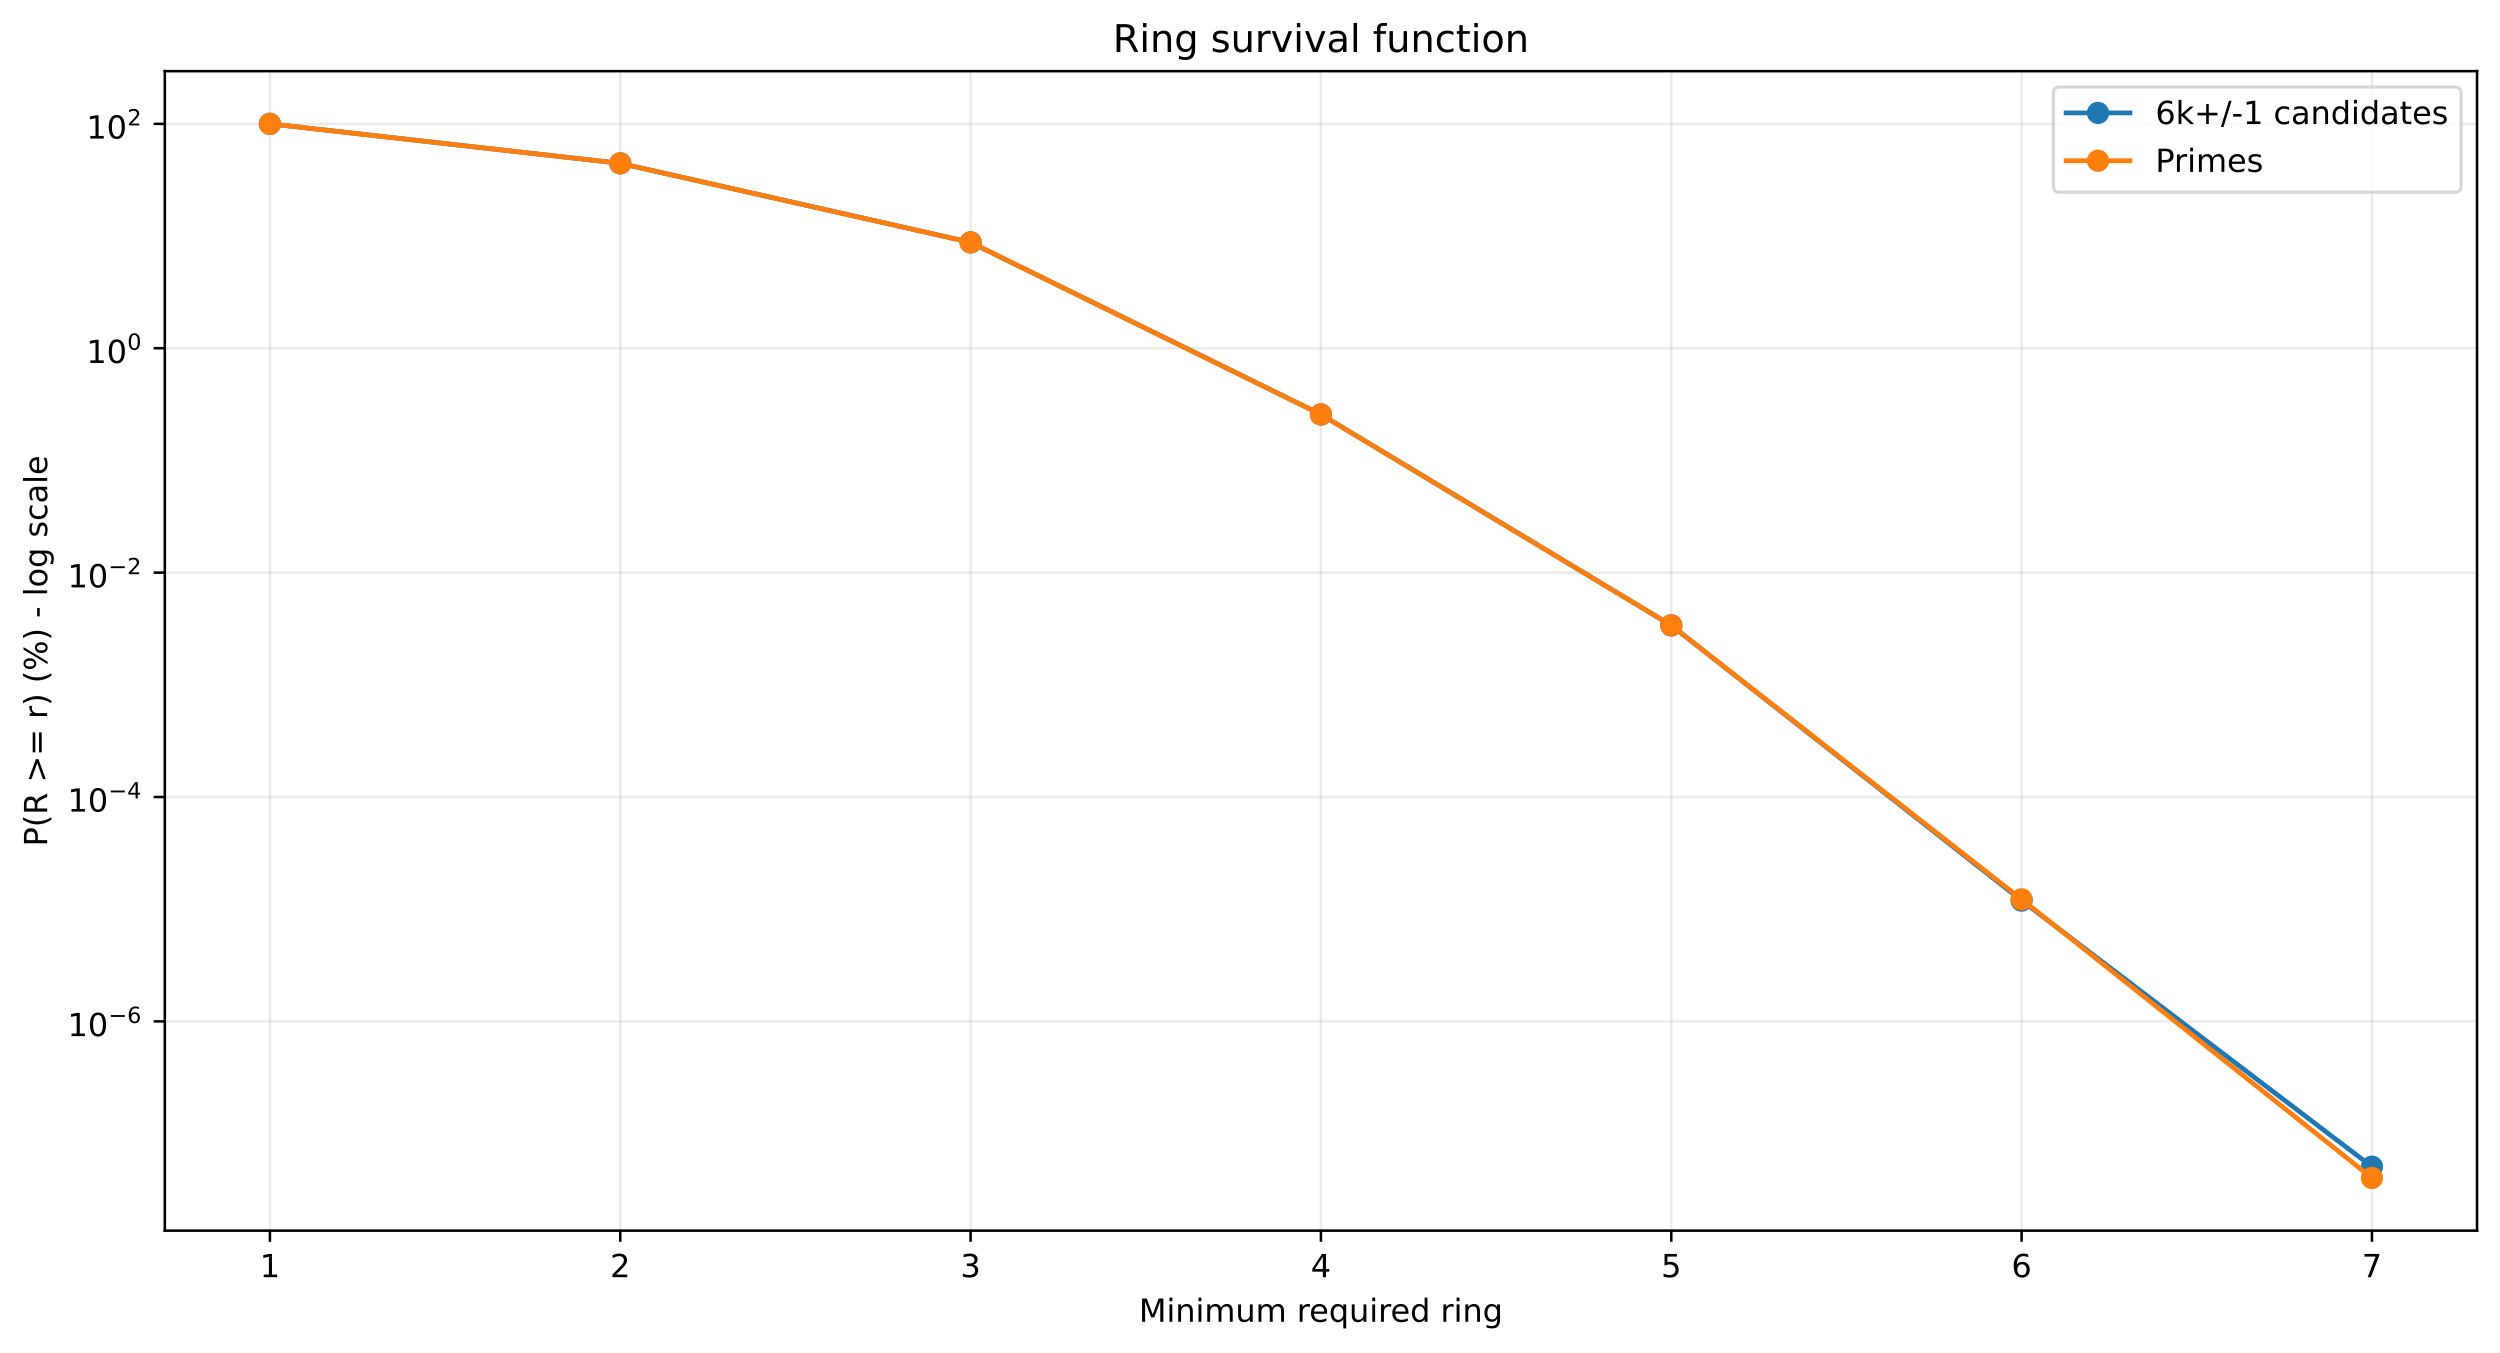
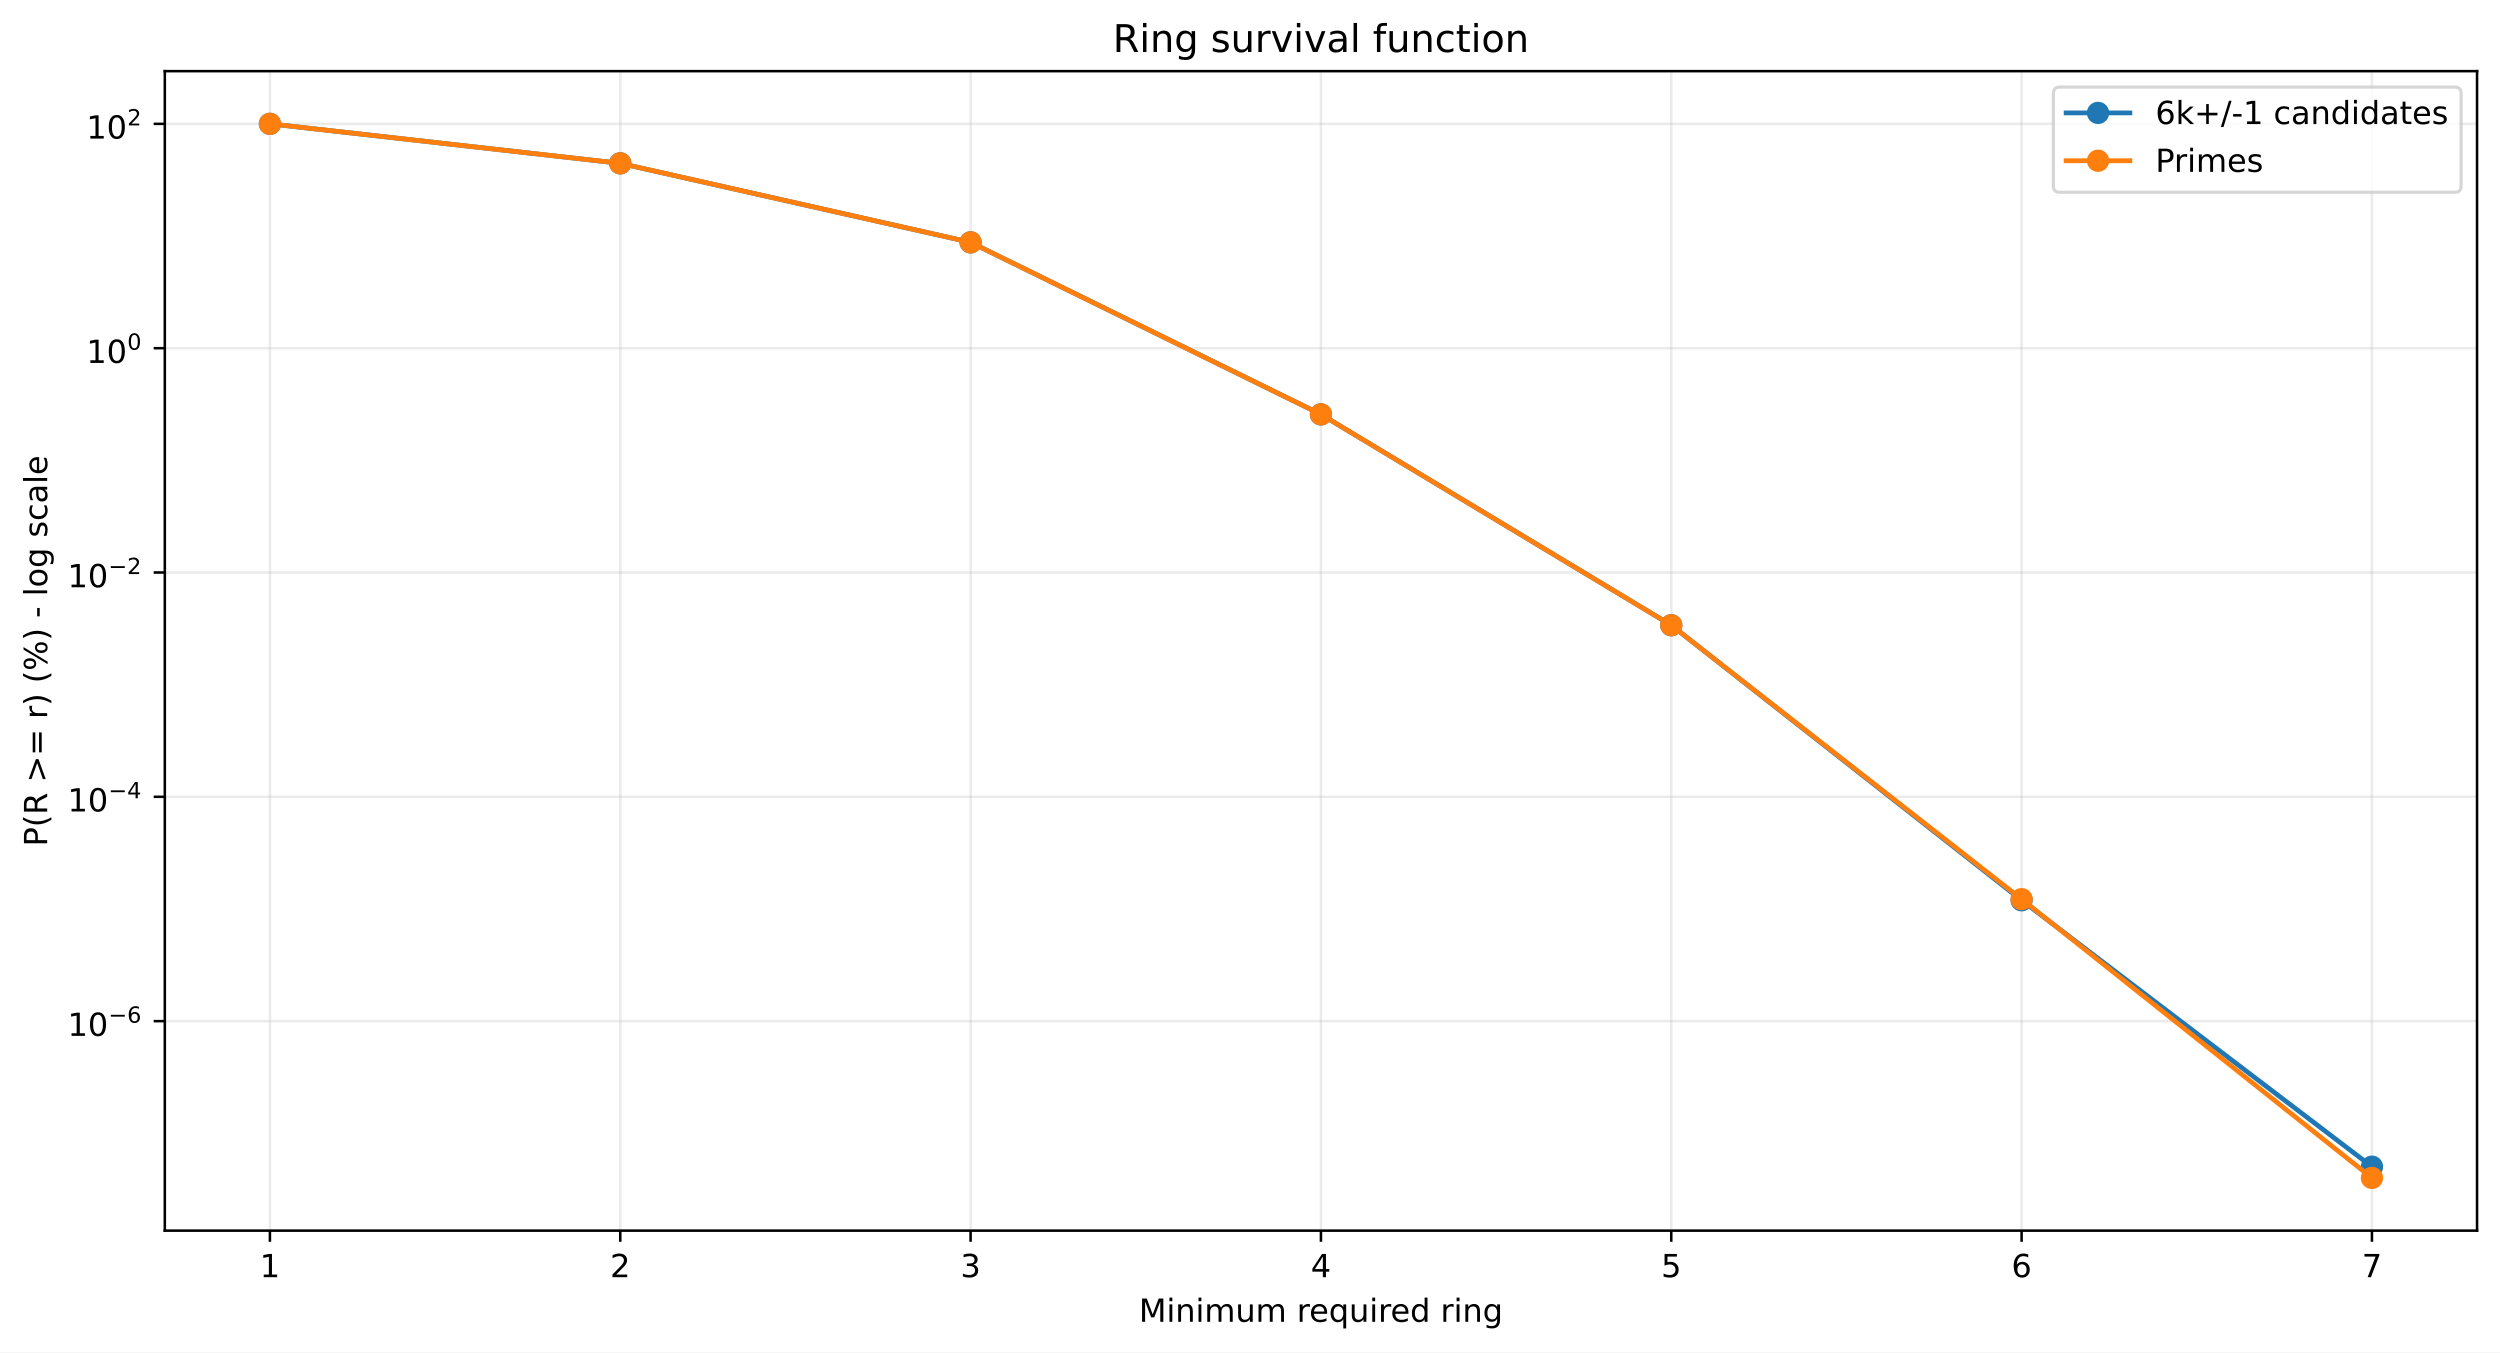
<svg xmlns="http://www.w3.org/2000/svg" xmlns:xlink="http://www.w3.org/1999/xlink" width="784.218pt" height="424.237pt" viewBox="0 0 784.218 424.237" version="1.1">
  <defs>
    <style type="text/css">*{stroke-linejoin: round; stroke-linecap: butt}</style>
  </defs>
  <g id="figure_1">
    <g id="patch_1">
      <path d="M 0 424.237  L 784.218 424.237  L 784.218 0  L 0 0  z " style="fill: #ffffff" />
    </g>
    <g id="axes_1">
      <g id="patch_2">
        <path d="M 51.701 386.036  L 777.018 386.036  L 777.018 22.318  L 51.701 22.318  z " style="fill: #ffffff" />
      </g>
      <g id="matplotlib.axis_1">
        <g id="xtick_1">
          <g id="line2d_1">
-             <path d="M 84.67 386.036  L 84.67 22.318  " clip-path="url(#p66922bdd2a)" style="fill: none; stroke: #b0b0b0; stroke-opacity: 0.25; stroke-width: 0.8; stroke-linecap: square" />
+             <path d="M 84.67 386.036  L 84.67 22.318  " clip-path="url(#p0687a5aec7)" style="fill: none; stroke: #b0b0b0; stroke-opacity: 0.25; stroke-width: 0.8; stroke-linecap: square" />
          </g>
          <g id="line2d_2">
            <defs>
-               <path id="m92ea8f6072" d="M 0 0  L 0 3.5  " style="stroke: #000000; stroke-width: 0.8" />
+               <path id="mb1d6f7c191" d="M 0 0  L 0 3.5  " style="stroke: #000000; stroke-width: 0.8" />
            </defs>
            <g>
-               <use xlink:href="#m92ea8f6072" x="84.67" y="386.036" style="stroke: #000000; stroke-width: 0.8" />
+               <use xlink:href="#mb1d6f7c191" x="84.67" y="386.036" style="stroke: #000000; stroke-width: 0.8" />
            </g>
          </g>
          <g id="text_1">
            <g transform="translate(81.48852 400.6334) scale(0.1 -0.1)">
              <defs>
                <path id="DejaVuSans-14" d="M 794 531  L 1825 531  L 1825 4091  L 703 3866  L 703 4441  L 1819 4666  L 2450 4666  L 2450 531  L 3481 531  L 3481 0  L 794 0  L 794 531  z " transform="scale(0.015625)" />
              </defs>
              <use xlink:href="#DejaVuSans-14" />
            </g>
          </g>
        </g>
        <g id="xtick_2">
          <g id="line2d_3">
-             <path d="M 194.566 386.036  L 194.566 22.318  " clip-path="url(#p66922bdd2a)" style="fill: none; stroke: #b0b0b0; stroke-opacity: 0.25; stroke-width: 0.8; stroke-linecap: square" />
+             <path d="M 194.566 386.036  L 194.566 22.318  " clip-path="url(#p0687a5aec7)" style="fill: none; stroke: #b0b0b0; stroke-opacity: 0.25; stroke-width: 0.8; stroke-linecap: square" />
          </g>
          <g id="line2d_4">
            <g>
-               <use xlink:href="#m92ea8f6072" x="194.566" y="386.036" style="stroke: #000000; stroke-width: 0.8" />
+               <use xlink:href="#mb1d6f7c191" x="194.566" y="386.036" style="stroke: #000000; stroke-width: 0.8" />
            </g>
          </g>
          <g id="text_2">
            <g transform="translate(191.3851 400.6334) scale(0.1 -0.1)">
              <defs>
                <path id="DejaVuSans-15" d="M 1228 531  L 3431 531  L 3431 0  L 469 0  L 469 531  Q 828 903 1448 1529  Q 2069 2156 2228 2338  Q 2531 2678 2651 2914  Q 2772 3150 2772 3378  Q 2772 3750 2511 3984  Q 2250 4219 1831 4219  Q 1534 4219 1204 4116  Q 875 4013 500 3803  L 500 4441  Q 881 4594 1212 4672  Q 1544 4750 1819 4750  Q 2544 4750 2975 4387  Q 3406 4025 3406 3419  Q 3406 3131 3298 2873  Q 3191 2616 2906 2266  Q 2828 2175 2409 1742  Q 1991 1309 1228 531  z " transform="scale(0.015625)" />
              </defs>
              <use xlink:href="#DejaVuSans-15" />
            </g>
          </g>
        </g>
        <g id="xtick_3">
          <g id="line2d_5">
-             <path d="M 304.463 386.036  L 304.463 22.318  " clip-path="url(#p66922bdd2a)" style="fill: none; stroke: #b0b0b0; stroke-opacity: 0.25; stroke-width: 0.8; stroke-linecap: square" />
+             <path d="M 304.463 386.036  L 304.463 22.318  " clip-path="url(#p0687a5aec7)" style="fill: none; stroke: #b0b0b0; stroke-opacity: 0.25; stroke-width: 0.8; stroke-linecap: square" />
          </g>
          <g id="line2d_6">
            <g>
-               <use xlink:href="#m92ea8f6072" x="304.463" y="386.036" style="stroke: #000000; stroke-width: 0.8" />
+               <use xlink:href="#mb1d6f7c191" x="304.463" y="386.036" style="stroke: #000000; stroke-width: 0.8" />
            </g>
          </g>
          <g id="text_3">
            <g transform="translate(301.2817 400.6334) scale(0.1 -0.1)">
              <defs>
                <path id="DejaVuSans-16" d="M 2597 2516  Q 3050 2419 3304 2112  Q 3559 1806 3559 1356  Q 3559 666 3084 287  Q 2609 -91 1734 -91  Q 1441 -91 1130 -33  Q 819 25 488 141  L 488 750  Q 750 597 1062 519  Q 1375 441 1716 441  Q 2309 441 2620 675  Q 2931 909 2931 1356  Q 2931 1769 2642 2001  Q 2353 2234 1838 2234  L 1294 2234  L 1294 2753  L 1863 2753  Q 2328 2753 2575 2939  Q 2822 3125 2822 3475  Q 2822 3834 2567 4026  Q 2313 4219 1838 4219  Q 1578 4219 1281 4162  Q 984 4106 628 3988  L 628 4550  Q 988 4650 1302 4700  Q 1616 4750 1894 4750  Q 2613 4750 3031 4423  Q 3450 4097 3450 3541  Q 3450 3153 3228 2886  Q 3006 2619 2597 2516  z " transform="scale(0.015625)" />
              </defs>
              <use xlink:href="#DejaVuSans-16" />
            </g>
          </g>
        </g>
        <g id="xtick_4">
          <g id="line2d_7">
-             <path d="M 414.36 386.036  L 414.36 22.318  " clip-path="url(#p66922bdd2a)" style="fill: none; stroke: #b0b0b0; stroke-opacity: 0.25; stroke-width: 0.8; stroke-linecap: square" />
+             <path d="M 414.36 386.036  L 414.36 22.318  " clip-path="url(#p0687a5aec7)" style="fill: none; stroke: #b0b0b0; stroke-opacity: 0.25; stroke-width: 0.8; stroke-linecap: square" />
          </g>
          <g id="line2d_8">
            <g>
-               <use xlink:href="#m92ea8f6072" x="414.36" y="386.036" style="stroke: #000000; stroke-width: 0.8" />
+               <use xlink:href="#mb1d6f7c191" x="414.36" y="386.036" style="stroke: #000000; stroke-width: 0.8" />
            </g>
          </g>
          <g id="text_4">
            <g transform="translate(411.1784 400.6334) scale(0.1 -0.1)">
              <defs>
                <path id="DejaVuSans-17" d="M 2419 4116  L 825 1625  L 2419 1625  L 2419 4116  z M 2253 4666  L 3047 4666  L 3047 1625  L 3713 1625  L 3713 1100  L 3047 1100  L 3047 0  L 2419 0  L 2419 1100  L 313 1100  L 313 1709  L 2253 4666  z " transform="scale(0.015625)" />
              </defs>
              <use xlink:href="#DejaVuSans-17" />
            </g>
          </g>
        </g>
        <g id="xtick_5">
          <g id="line2d_9">
-             <path d="M 524.256 386.036  L 524.256 22.318  " clip-path="url(#p66922bdd2a)" style="fill: none; stroke: #b0b0b0; stroke-opacity: 0.25; stroke-width: 0.8; stroke-linecap: square" />
+             <path d="M 524.256 386.036  L 524.256 22.318  " clip-path="url(#p0687a5aec7)" style="fill: none; stroke: #b0b0b0; stroke-opacity: 0.25; stroke-width: 0.8; stroke-linecap: square" />
          </g>
          <g id="line2d_10">
            <g>
-               <use xlink:href="#m92ea8f6072" x="524.256" y="386.036" style="stroke: #000000; stroke-width: 0.8" />
+               <use xlink:href="#mb1d6f7c191" x="524.256" y="386.036" style="stroke: #000000; stroke-width: 0.8" />
            </g>
          </g>
          <g id="text_5">
            <g transform="translate(521.075 400.6334) scale(0.1 -0.1)">
              <defs>
                <path id="DejaVuSans-18" d="M 691 4666  L 3169 4666  L 3169 4134  L 1269 4134  L 1269 2991  Q 1406 3038 1543 3061  Q 1681 3084 1819 3084  Q 2600 3084 3056 2656  Q 3513 2228 3513 1497  Q 3513 744 3044 326  Q 2575 -91 1722 -91  Q 1428 -91 1123 -41  Q 819 9 494 109  L 494 744  Q 775 591 1075 516  Q 1375 441 1709 441  Q 2250 441 2565 725  Q 2881 1009 2881 1497  Q 2881 1984 2565 2268  Q 2250 2553 1709 2553  Q 1456 2553 1204 2497  Q 953 2441 691 2322  L 691 4666  z " transform="scale(0.015625)" />
              </defs>
              <use xlink:href="#DejaVuSans-18" />
            </g>
          </g>
        </g>
        <g id="xtick_6">
          <g id="line2d_11">
-             <path d="M 634.153 386.036  L 634.153 22.318  " clip-path="url(#p66922bdd2a)" style="fill: none; stroke: #b0b0b0; stroke-opacity: 0.25; stroke-width: 0.8; stroke-linecap: square" />
+             <path d="M 634.153 386.036  L 634.153 22.318  " clip-path="url(#p0687a5aec7)" style="fill: none; stroke: #b0b0b0; stroke-opacity: 0.25; stroke-width: 0.8; stroke-linecap: square" />
          </g>
          <g id="line2d_12">
            <g>
-               <use xlink:href="#m92ea8f6072" x="634.153" y="386.036" style="stroke: #000000; stroke-width: 0.8" />
+               <use xlink:href="#mb1d6f7c191" x="634.153" y="386.036" style="stroke: #000000; stroke-width: 0.8" />
            </g>
          </g>
          <g id="text_6">
            <g transform="translate(630.9716 400.6334) scale(0.1 -0.1)">
              <defs>
                <path id="DejaVuSans-19" d="M 2113 2584  Q 1688 2584 1439 2293  Q 1191 2003 1191 1497  Q 1191 994 1439 701  Q 1688 409 2113 409  Q 2538 409 2786 701  Q 3034 994 3034 1497  Q 3034 2003 2786 2293  Q 2538 2584 2113 2584  z M 3366 4563  L 3366 3988  Q 3128 4100 2886 4159  Q 2644 4219 2406 4219  Q 1781 4219 1451 3797  Q 1122 3375 1075 2522  Q 1259 2794 1537 2939  Q 1816 3084 2150 3084  Q 2853 3084 3261 2657  Q 3669 2231 3669 1497  Q 3669 778 3244 343  Q 2819 -91 2113 -91  Q 1303 -91 875 529  Q 447 1150 447 2328  Q 447 3434 972 4092  Q 1497 4750 2381 4750  Q 2619 4750 2861 4703  Q 3103 4656 3366 4563  z " transform="scale(0.015625)" />
              </defs>
              <use xlink:href="#DejaVuSans-19" />
            </g>
          </g>
        </g>
        <g id="xtick_7">
          <g id="line2d_13">
-             <path d="M 744.049 386.036  L 744.049 22.318  " clip-path="url(#p66922bdd2a)" style="fill: none; stroke: #b0b0b0; stroke-opacity: 0.25; stroke-width: 0.8; stroke-linecap: square" />
+             <path d="M 744.049 386.036  L 744.049 22.318  " clip-path="url(#p0687a5aec7)" style="fill: none; stroke: #b0b0b0; stroke-opacity: 0.25; stroke-width: 0.8; stroke-linecap: square" />
          </g>
          <g id="line2d_14">
            <g>
-               <use xlink:href="#m92ea8f6072" x="744.049" y="386.036" style="stroke: #000000; stroke-width: 0.8" />
+               <use xlink:href="#mb1d6f7c191" x="744.049" y="386.036" style="stroke: #000000; stroke-width: 0.8" />
            </g>
          </g>
          <g id="text_7">
            <g transform="translate(740.8682 400.6334) scale(0.1 -0.1)">
              <defs>
                <path id="DejaVuSans-1a" d="M 525 4666  L 3525 4666  L 3525 4397  L 1831 0  L 1172 0  L 2766 4134  L 525 4134  L 525 4666  z " transform="scale(0.015625)" />
              </defs>
              <use xlink:href="#DejaVuSans-1a" />
            </g>
          </g>
        </g>
        <g id="text_8">
          <g transform="translate(357.2737 414.6342) scale(0.1 -0.1)">
            <defs>
              <path id="DejaVuSans-30" d="M 628 4666  L 1569 4666  L 2759 1491  L 3956 4666  L 4897 4666  L 4897 0  L 4281 0  L 4281 4097  L 3078 897  L 2444 897  L 1241 4097  L 1241 0  L 628 0  L 628 4666  z " transform="scale(0.015625)" />
              <path id="DejaVuSans-4c" d="M 603 3500  L 1178 3500  L 1178 0  L 603 0  L 603 3500  z M 603 4863  L 1178 4863  L 1178 4134  L 603 4134  L 603 4863  z " transform="scale(0.015625)" />
              <path id="DejaVuSans-51" d="M 3513 2113  L 3513 0  L 2938 0  L 2938 2094  Q 2938 2591 2744 2837  Q 2550 3084 2163 3084  Q 1697 3084 1428 2787  Q 1159 2491 1159 1978  L 1159 0  L 581 0  L 581 3500  L 1159 3500  L 1159 2956  Q 1366 3272 1645 3428  Q 1925 3584 2291 3584  Q 2894 3584 3203 3211  Q 3513 2838 3513 2113  z " transform="scale(0.015625)" />
              <path id="DejaVuSans-50" d="M 3328 2828  Q 3544 3216 3844 3400  Q 4144 3584 4550 3584  Q 5097 3584 5394 3201  Q 5691 2819 5691 2113  L 5691 0  L 5113 0  L 5113 2094  Q 5113 2597 4934 2840  Q 4756 3084 4391 3084  Q 3944 3084 3684 2787  Q 3425 2491 3425 1978  L 3425 0  L 2847 0  L 2847 2094  Q 2847 2600 2669 2842  Q 2491 3084 2119 3084  Q 1678 3084 1418 2786  Q 1159 2488 1159 1978  L 1159 0  L 581 0  L 581 3500  L 1159 3500  L 1159 2956  Q 1356 3278 1631 3431  Q 1906 3584 2284 3584  Q 2666 3584 2933 3390  Q 3200 3197 3328 2828  z " transform="scale(0.015625)" />
              <path id="DejaVuSans-58" d="M 544 1381  L 544 3500  L 1119 3500  L 1119 1403  Q 1119 906 1312 657  Q 1506 409 1894 409  Q 2359 409 2629 706  Q 2900 1003 2900 1516  L 2900 3500  L 3475 3500  L 3475 0  L 2900 0  L 2900 538  Q 2691 219 2414 64  Q 2138 -91 1772 -91  Q 1169 -91 856 284  Q 544 659 544 1381  z M 1991 3584  L 1991 3584  z " transform="scale(0.015625)" />
              <path id="DejaVuSans-3" transform="scale(0.015625)" />
              <path id="DejaVuSans-55" d="M 2631 2963  Q 2534 3019 2420 3045  Q 2306 3072 2169 3072  Q 1681 3072 1420 2755  Q 1159 2438 1159 1844  L 1159 0  L 581 0  L 581 3500  L 1159 3500  L 1159 2956  Q 1341 3275 1631 3429  Q 1922 3584 2338 3584  Q 2397 3584 2469 3576  Q 2541 3569 2628 3553  L 2631 2963  z " transform="scale(0.015625)" />
              <path id="DejaVuSans-48" d="M 3597 1894  L 3597 1613  L 953 1613  Q 991 1019 1311 708  Q 1631 397 2203 397  Q 2534 397 2845 478  Q 3156 559 3463 722  L 3463 178  Q 3153 47 2828 -22  Q 2503 -91 2169 -91  Q 1331 -91 842 396  Q 353 884 353 1716  Q 353 2575 817 3079  Q 1281 3584 2069 3584  Q 2775 3584 3186 3129  Q 3597 2675 3597 1894  z M 3022 2063  Q 3016 2534 2758 2815  Q 2500 3097 2075 3097  Q 1594 3097 1305 2825  Q 1016 2553 972 2059  L 3022 2063  z " transform="scale(0.015625)" />
              <path id="DejaVuSans-54" d="M 947 1747  Q 947 1113 1208 752  Q 1469 391 1925 391  Q 2381 391 2643 752  Q 2906 1113 2906 1747  Q 2906 2381 2643 2742  Q 2381 3103 1925 3103  Q 1469 3103 1208 2742  Q 947 2381 947 1747  z M 2906 525  Q 2725 213 2448 61  Q 2172 -91 1784 -91  Q 1150 -91 751 415  Q 353 922 353 1747  Q 353 2572 751 3078  Q 1150 3584 1784 3584  Q 2172 3584 2448 3432  Q 2725 3281 2906 2969  L 2906 3500  L 3481 3500  L 3481 -1331  L 2906 -1331  L 2906 525  z " transform="scale(0.015625)" />
              <path id="DejaVuSans-47" d="M 2906 2969  L 2906 4863  L 3481 4863  L 3481 0  L 2906 0  L 2906 525  Q 2725 213 2448 61  Q 2172 -91 1784 -91  Q 1150 -91 751 415  Q 353 922 353 1747  Q 353 2572 751 3078  Q 1150 3584 1784 3584  Q 2172 3584 2448 3432  Q 2725 3281 2906 2969  z M 947 1747  Q 947 1113 1208 752  Q 1469 391 1925 391  Q 2381 391 2643 752  Q 2906 1113 2906 1747  Q 2906 2381 2643 2742  Q 2381 3103 1925 3103  Q 1469 3103 1208 2742  Q 947 2381 947 1747  z " transform="scale(0.015625)" />
              <path id="DejaVuSans-4a" d="M 2906 1791  Q 2906 2416 2648 2759  Q 2391 3103 1925 3103  Q 1463 3103 1205 2759  Q 947 2416 947 1791  Q 947 1169 1205 825  Q 1463 481 1925 481  Q 2391 481 2648 825  Q 2906 1169 2906 1791  z M 3481 434  Q 3481 -459 3084 -895  Q 2688 -1331 1869 -1331  Q 1566 -1331 1297 -1286  Q 1028 -1241 775 -1147  L 775 -588  Q 1028 -725 1275 -790  Q 1522 -856 1778 -856  Q 2344 -856 2625 -561  Q 2906 -266 2906 331  L 2906 616  Q 2728 306 2450 153  Q 2172 0 1784 0  Q 1141 0 747 490  Q 353 981 353 1791  Q 353 2603 747 3093  Q 1141 3584 1784 3584  Q 2172 3584 2450 3431  Q 2728 3278 2906 2969  L 2906 3500  L 3481 3500  L 3481 434  z " transform="scale(0.015625)" />
            </defs>
            <use xlink:href="#DejaVuSans-30" />
            <use xlink:href="#DejaVuSans-4c" transform="translate(86.28125 0)" />
            <use xlink:href="#DejaVuSans-51" transform="translate(114.0625 0)" />
            <use xlink:href="#DejaVuSans-4c" transform="translate(177.4375 0)" />
            <use xlink:href="#DejaVuSans-50" transform="translate(205.2188 0)" />
            <use xlink:href="#DejaVuSans-58" transform="translate(302.625 0)" />
            <use xlink:href="#DejaVuSans-50" transform="translate(366 0)" />
            <use xlink:href="#DejaVuSans-3" transform="translate(463.4062 0)" />
            <use xlink:href="#DejaVuSans-55" transform="translate(495.1875 0)" />
            <use xlink:href="#DejaVuSans-48" transform="translate(534.0938 0)" />
            <use xlink:href="#DejaVuSans-54" transform="translate(595.625 0)" />
            <use xlink:href="#DejaVuSans-58" transform="translate(659.1094 0)" />
            <use xlink:href="#DejaVuSans-4c" transform="translate(722.4844 0)" />
            <use xlink:href="#DejaVuSans-55" transform="translate(750.2656 0)" />
            <use xlink:href="#DejaVuSans-48" transform="translate(789.1719 0)" />
            <use xlink:href="#DejaVuSans-47" transform="translate(850.7031 0)" />
            <use xlink:href="#DejaVuSans-3" transform="translate(914.1875 0)" />
            <use xlink:href="#DejaVuSans-55" transform="translate(945.9688 0)" />
            <use xlink:href="#DejaVuSans-4c" transform="translate(987.0781 0)" />
            <use xlink:href="#DejaVuSans-51" transform="translate(1014.859 0)" />
            <use xlink:href="#DejaVuSans-4a" transform="translate(1078.234 0)" />
          </g>
        </g>
      </g>
      <g id="matplotlib.axis_2">
        <g id="ytick_1">
          <g id="line2d_15">
-             <path d="M 51.701 320.401  L 777.018 320.401  " clip-path="url(#p66922bdd2a)" style="fill: none; stroke: #b0b0b0; stroke-opacity: 0.25; stroke-width: 0.8; stroke-linecap: square" />
+             <path d="M 51.701 320.32  L 777.018 320.32  " clip-path="url(#p0687a5aec7)" style="fill: none; stroke: #b0b0b0; stroke-opacity: 0.25; stroke-width: 0.8; stroke-linecap: square" />
          </g>
          <g id="line2d_16">
            <defs>
-               <path id="mfc29c3566b" d="M 0 0  L -3.5 0  " style="stroke: #000000; stroke-width: 0.8" />
+               <path id="m6406eb8a40" d="M 0 0  L -3.5 0  " style="stroke: #000000; stroke-width: 0.8" />
            </defs>
            <g>
-               <use xlink:href="#mfc29c3566b" x="51.701" y="320.401" style="stroke: #000000; stroke-width: 0.8" />
+               <use xlink:href="#m6406eb8a40" x="51.701" y="320.32" style="stroke: #000000; stroke-width: 0.8" />
            </g>
          </g>
          <g id="text_9">
-             <g transform="translate(21.20078 325.1013) scale(0.1 -0.1)">
+             <g transform="translate(21.20078 325.0203) scale(0.1 -0.1)">
              <defs>
                <path id="DejaVuSans-13" d="M 2034 4250  Q 1547 4250 1301 3770  Q 1056 3291 1056 2328  Q 1056 1369 1301 889  Q 1547 409 2034 409  Q 2525 409 2770 889  Q 3016 1369 3016 2328  Q 3016 3291 2770 3770  Q 2525 4250 2034 4250  z M 2034 4750  Q 2819 4750 3233 4129  Q 3647 3509 3647 2328  Q 3647 1150 3233 529  Q 2819 -91 2034 -91  Q 1250 -91 836 529  Q 422 1150 422 2328  Q 422 3509 836 4129  Q 1250 4750 2034 4750  z " transform="scale(0.015625)" />
                <path id="DejaVuSans-c9c" d="M 678 2272  L 4684 2272  L 4684 1741  L 678 1741  L 678 2272  z " transform="scale(0.015625)" />
              </defs>
              <use xlink:href="#DejaVuSans-14" transform="translate(0 0.746875)" />
              <use xlink:href="#DejaVuSans-13" transform="translate(63.62305 0.746875)" />
              <use xlink:href="#DejaVuSans-c9c" transform="translate(128.2031 42.04688) scale(0.7)" />
              <use xlink:href="#DejaVuSans-19" transform="translate(186.8555 42.04688) scale(0.7)" />
            </g>
          </g>
        </g>
        <g id="ytick_2">
          <g id="line2d_17">
-             <path d="M 51.701 250.014  L 777.018 250.014  " clip-path="url(#p66922bdd2a)" style="fill: none; stroke: #b0b0b0; stroke-opacity: 0.25; stroke-width: 0.8; stroke-linecap: square" />
+             <path d="M 51.701 249.953  L 777.018 249.953  " clip-path="url(#p0687a5aec7)" style="fill: none; stroke: #b0b0b0; stroke-opacity: 0.25; stroke-width: 0.8; stroke-linecap: square" />
          </g>
          <g id="line2d_18">
            <g>
-               <use xlink:href="#mfc29c3566b" x="51.701" y="250.014" style="stroke: #000000; stroke-width: 0.8" />
+               <use xlink:href="#m6406eb8a40" x="51.701" y="249.953" style="stroke: #000000; stroke-width: 0.8" />
            </g>
          </g>
          <g id="text_10">
-             <g transform="translate(21.20078 254.6637) scale(0.1 -0.1)">
+             <g transform="translate(21.20078 254.6029) scale(0.1 -0.1)">
              <use xlink:href="#DejaVuSans-14" transform="translate(0 0.665625)" />
              <use xlink:href="#DejaVuSans-13" transform="translate(63.62305 0.665625)" />
              <use xlink:href="#DejaVuSans-c9c" transform="translate(128.2031 41.96563) scale(0.7)" />
              <use xlink:href="#DejaVuSans-17" transform="translate(186.8555 41.96563) scale(0.7)" />
            </g>
          </g>
        </g>
        <g id="ytick_3">
          <g id="line2d_19">
-             <path d="M 51.701 179.626  L 777.018 179.626  " clip-path="url(#p66922bdd2a)" style="fill: none; stroke: #b0b0b0; stroke-opacity: 0.25; stroke-width: 0.8; stroke-linecap: square" />
+             <path d="M 51.701 179.585  L 777.018 179.585  " clip-path="url(#p0687a5aec7)" style="fill: none; stroke: #b0b0b0; stroke-opacity: 0.25; stroke-width: 0.8; stroke-linecap: square" />
          </g>
          <g id="line2d_20">
            <g>
-               <use xlink:href="#mfc29c3566b" x="51.701" y="179.626" style="stroke: #000000; stroke-width: 0.8" />
+               <use xlink:href="#m6406eb8a40" x="51.701" y="179.585" style="stroke: #000000; stroke-width: 0.8" />
            </g>
          </g>
          <g id="text_11">
-             <g transform="translate(21.20078 184.326) scale(0.1 -0.1)">
+             <g transform="translate(21.20078 184.2855) scale(0.1 -0.1)">
              <use xlink:href="#DejaVuSans-14" transform="translate(0 0.746875)" />
              <use xlink:href="#DejaVuSans-13" transform="translate(63.62305 0.746875)" />
              <use xlink:href="#DejaVuSans-c9c" transform="translate(128.2031 42.04688) scale(0.7)" />
              <use xlink:href="#DejaVuSans-15" transform="translate(186.8555 42.04688) scale(0.7)" />
            </g>
          </g>
        </g>
        <g id="ytick_4">
          <g id="line2d_21">
-             <path d="M 51.701 109.238  L 777.018 109.238  " clip-path="url(#p66922bdd2a)" style="fill: none; stroke: #b0b0b0; stroke-opacity: 0.25; stroke-width: 0.8; stroke-linecap: square" />
+             <path d="M 51.701 109.218  L 777.018 109.218  " clip-path="url(#p0687a5aec7)" style="fill: none; stroke: #b0b0b0; stroke-opacity: 0.25; stroke-width: 0.8; stroke-linecap: square" />
          </g>
          <g id="line2d_22">
            <g>
-               <use xlink:href="#mfc29c3566b" x="51.701" y="109.238" style="stroke: #000000; stroke-width: 0.8" />
+               <use xlink:href="#m6406eb8a40" x="51.701" y="109.218" style="stroke: #000000; stroke-width: 0.8" />
            </g>
          </g>
          <g id="text_12">
-             <g transform="translate(27.10078 113.9384) scale(0.1 -0.1)">
+             <g transform="translate(27.10078 113.9181) scale(0.1 -0.1)">
              <use xlink:href="#DejaVuSans-14" transform="translate(0 0.746875)" />
              <use xlink:href="#DejaVuSans-13" transform="translate(63.62305 0.746875)" />
              <use xlink:href="#DejaVuSans-13" transform="translate(128.2031 42.04688) scale(0.7)" />
            </g>
          </g>
        </g>
        <g id="ytick_5">
          <g id="line2d_23">
-             <path d="M 51.701 38.851  L 777.018 38.851  " clip-path="url(#p66922bdd2a)" style="fill: none; stroke: #b0b0b0; stroke-opacity: 0.25; stroke-width: 0.8; stroke-linecap: square" />
+             <path d="M 51.701 38.851  L 777.018 38.851  " clip-path="url(#p0687a5aec7)" style="fill: none; stroke: #b0b0b0; stroke-opacity: 0.25; stroke-width: 0.8; stroke-linecap: square" />
          </g>
          <g id="line2d_24">
            <g>
-               <use xlink:href="#mfc29c3566b" x="51.701" y="38.851" style="stroke: #000000; stroke-width: 0.8" />
+               <use xlink:href="#m6406eb8a40" x="51.701" y="38.851" style="stroke: #000000; stroke-width: 0.8" />
            </g>
          </g>
          <g id="text_13">
            <g transform="translate(27.10078 43.55075) scale(0.1 -0.1)">
              <use xlink:href="#DejaVuSans-14" transform="translate(0 0.746875)" />
              <use xlink:href="#DejaVuSans-13" transform="translate(63.62305 0.746875)" />
              <use xlink:href="#DejaVuSans-15" transform="translate(128.2031 42.04688) scale(0.7)" />
            </g>
          </g>
        </g>
        <g id="text_14">
          <g transform="translate(14.79844 265.4996) rotate(-90) scale(0.1 -0.1)">
            <defs>
              <path id="DejaVuSans-33" d="M 1259 4147  L 1259 2394  L 2053 2394  Q 2494 2394 2734 2622  Q 2975 2850 2975 3272  Q 2975 3691 2734 3919  Q 2494 4147 2053 4147  L 1259 4147  z M 628 4666  L 2053 4666  Q 2838 4666 3239 4311  Q 3641 3956 3641 3272  Q 3641 2581 3239 2228  Q 2838 1875 2053 1875  L 1259 1875  L 1259 0  L 628 0  L 628 4666  z " transform="scale(0.015625)" />
              <path id="DejaVuSans-b" d="M 1984 4856  Q 1566 4138 1362 3434  Q 1159 2731 1159 2009  Q 1159 1288 1364 580  Q 1569 -128 1984 -844  L 1484 -844  Q 1016 -109 783 600  Q 550 1309 550 2009  Q 550 2706 781 3412  Q 1013 4119 1484 4856  L 1984 4856  z " transform="scale(0.015625)" />
              <path id="DejaVuSans-35" d="M 2841 2188  Q 3044 2119 3236 1894  Q 3428 1669 3622 1275  L 4263 0  L 3584 0  L 2988 1197  Q 2756 1666 2539 1819  Q 2322 1972 1947 1972  L 1259 1972  L 1259 0  L 628 0  L 628 4666  L 2053 4666  Q 2853 4666 3247 4331  Q 3641 3997 3641 3322  Q 3641 2881 3436 2590  Q 3231 2300 2841 2188  z M 1259 4147  L 1259 2491  L 2053 2491  Q 2509 2491 2742 2702  Q 2975 2913 2975 3322  Q 2975 3731 2742 3939  Q 2509 4147 2053 4147  L 1259 4147  z " transform="scale(0.015625)" />
              <path id="DejaVuSans-21" d="M 678 3150  L 678 3719  L 4684 2266  L 4684 1747  L 678 294  L 678 863  L 3897 2003  L 678 3150  z " transform="scale(0.015625)" />
              <path id="DejaVuSans-20" d="M 678 2906  L 4684 2906  L 4684 2381  L 678 2381  L 678 2906  z M 678 1631  L 4684 1631  L 4684 1100  L 678 1100  L 678 1631  z " transform="scale(0.015625)" />
              <path id="DejaVuSans-c" d="M 513 4856  L 1013 4856  Q 1481 4119 1714 3412  Q 1947 2706 1947 2009  Q 1947 1309 1714 600  Q 1481 -109 1013 -844  L 513 -844  Q 928 -128 1133 580  Q 1338 1288 1338 2009  Q 1338 2731 1133 3434  Q 928 4138 513 4856  z " transform="scale(0.015625)" />
              <path id="DejaVuSans-8" d="M 4653 2053  Q 4381 2053 4226 1822  Q 4072 1591 4072 1178  Q 4072 772 4226 539  Q 4381 306 4653 306  Q 4919 306 5073 539  Q 5228 772 5228 1178  Q 5228 1588 5073 1820  Q 4919 2053 4653 2053  z M 4653 2450  Q 5147 2450 5437 2106  Q 5728 1763 5728 1178  Q 5728 594 5436 251  Q 5144 -91 4653 -91  Q 4153 -91 3862 251  Q 3572 594 3572 1178  Q 3572 1766 3864 2108  Q 4156 2450 4653 2450  z M 1428 4353  Q 1159 4353 1004 4120  Q 850 3888 850 3481  Q 850 3069 1003 2837  Q 1156 2606 1428 2606  Q 1700 2606 1854 2837  Q 2009 3069 2009 3481  Q 2009 3884 1853 4118  Q 1697 4353 1428 4353  z M 4250 4750  L 4750 4750  L 1831 -91  L 1331 -91  L 4250 4750  z M 1428 4750  Q 1922 4750 2215 4408  Q 2509 4066 2509 3481  Q 2509 2891 2217 2550  Q 1925 2209 1428 2209  Q 931 2209 642 2551  Q 353 2894 353 3481  Q 353 4063 643 4406  Q 934 4750 1428 4750  z " transform="scale(0.015625)" />
              <path id="DejaVuSans-10" d="M 313 2009  L 1997 2009  L 1997 1497  L 313 1497  L 313 2009  z " transform="scale(0.015625)" />
              <path id="DejaVuSans-4f" d="M 603 4863  L 1178 4863  L 1178 0  L 603 0  L 603 4863  z " transform="scale(0.015625)" />
              <path id="DejaVuSans-52" d="M 1959 3097  Q 1497 3097 1228 2736  Q 959 2375 959 1747  Q 959 1119 1226 758  Q 1494 397 1959 397  Q 2419 397 2687 759  Q 2956 1122 2956 1747  Q 2956 2369 2687 2733  Q 2419 3097 1959 3097  z M 1959 3584  Q 2709 3584 3137 3096  Q 3566 2609 3566 1747  Q 3566 888 3137 398  Q 2709 -91 1959 -91  Q 1206 -91 779 398  Q 353 888 353 1747  Q 353 2609 779 3096  Q 1206 3584 1959 3584  z " transform="scale(0.015625)" />
              <path id="DejaVuSans-56" d="M 2834 3397  L 2834 2853  Q 2591 2978 2328 3040  Q 2066 3103 1784 3103  Q 1356 3103 1142 2972  Q 928 2841 928 2578  Q 928 2378 1081 2264  Q 1234 2150 1697 2047  L 1894 2003  Q 2506 1872 2764 1633  Q 3022 1394 3022 966  Q 3022 478 2636 193  Q 2250 -91 1575 -91  Q 1294 -91 989 -36  Q 684 19 347 128  L 347 722  Q 666 556 975 473  Q 1284 391 1588 391  Q 1994 391 2212 530  Q 2431 669 2431 922  Q 2431 1156 2273 1281  Q 2116 1406 1581 1522  L 1381 1569  Q 847 1681 609 1914  Q 372 2147 372 2553  Q 372 3047 722 3315  Q 1072 3584 1716 3584  Q 2034 3584 2315 3537  Q 2597 3491 2834 3397  z " transform="scale(0.015625)" />
              <path id="DejaVuSans-46" d="M 3122 3366  L 3122 2828  Q 2878 2963 2633 3030  Q 2388 3097 2138 3097  Q 1578 3097 1268 2742  Q 959 2388 959 1747  Q 959 1106 1268 751  Q 1578 397 2138 397  Q 2388 397 2633 464  Q 2878 531 3122 666  L 3122 134  Q 2881 22 2623 -34  Q 2366 -91 2075 -91  Q 1284 -91 818 406  Q 353 903 353 1747  Q 353 2603 823 3093  Q 1294 3584 2113 3584  Q 2378 3584 2631 3529  Q 2884 3475 3122 3366  z " transform="scale(0.015625)" />
              <path id="DejaVuSans-44" d="M 2194 1759  Q 1497 1759 1228 1600  Q 959 1441 959 1056  Q 959 750 1161 570  Q 1363 391 1709 391  Q 2188 391 2477 730  Q 2766 1069 2766 1631  L 2766 1759  L 2194 1759  z M 3341 1997  L 3341 0  L 2766 0  L 2766 531  Q 2569 213 2275 61  Q 1981 -91 1556 -91  Q 1019 -91 701 211  Q 384 513 384 1019  Q 384 1609 779 1909  Q 1175 2209 1959 2209  L 2766 2209  L 2766 2266  Q 2766 2663 2505 2880  Q 2244 3097 1772 3097  Q 1472 3097 1187 3025  Q 903 2953 641 2809  L 641 3341  Q 956 3463 1253 3523  Q 1550 3584 1831 3584  Q 2591 3584 2966 3190  Q 3341 2797 3341 1997  z " transform="scale(0.015625)" />
            </defs>
            <use xlink:href="#DejaVuSans-33" />
            <use xlink:href="#DejaVuSans-b" transform="translate(60.29688 0)" />
            <use xlink:href="#DejaVuSans-35" transform="translate(99.3125 0)" />
            <use xlink:href="#DejaVuSans-3" transform="translate(168.7969 0)" />
            <use xlink:href="#DejaVuSans-21" transform="translate(200.5781 0)" />
            <use xlink:href="#DejaVuSans-20" transform="translate(284.375 0)" />
            <use xlink:href="#DejaVuSans-3" transform="translate(368.1719 0)" />
            <use xlink:href="#DejaVuSans-55" transform="translate(399.9531 0)" />
            <use xlink:href="#DejaVuSans-c" transform="translate(441.0625 0)" />
            <use xlink:href="#DejaVuSans-3" transform="translate(480.0781 0)" />
            <use xlink:href="#DejaVuSans-b" transform="translate(511.8594 0)" />
            <use xlink:href="#DejaVuSans-8" transform="translate(550.875 0)" />
            <use xlink:href="#DejaVuSans-c" transform="translate(645.8906 0)" />
            <use xlink:href="#DejaVuSans-3" transform="translate(684.9062 0)" />
            <use xlink:href="#DejaVuSans-10" transform="translate(716.6875 0)" />
            <use xlink:href="#DejaVuSans-3" transform="translate(752.7656 0)" />
            <use xlink:href="#DejaVuSans-4f" transform="translate(784.5469 0)" />
            <use xlink:href="#DejaVuSans-52" transform="translate(812.3281 0)" />
            <use xlink:href="#DejaVuSans-4a" transform="translate(873.5156 0)" />
            <use xlink:href="#DejaVuSans-3" transform="translate(937 0)" />
            <use xlink:href="#DejaVuSans-56" transform="translate(968.7812 0)" />
            <use xlink:href="#DejaVuSans-46" transform="translate(1020.875 0)" />
            <use xlink:href="#DejaVuSans-44" transform="translate(1075.859 0)" />
            <use xlink:href="#DejaVuSans-4f" transform="translate(1137.141 0)" />
            <use xlink:href="#DejaVuSans-48" transform="translate(1164.922 0)" />
          </g>
        </g>
      </g>
      <g id="line2d_25">
-         <path d="M 84.67 38.851  L 194.566 51.245  L 304.463 76.034  L 414.36 130.011  L 524.256 196.171  L 634.153 282.489  L 744.049 365.981  " clip-path="url(#p66922bdd2a)" style="fill: none; stroke: #1f77b4; stroke-width: 1.5; stroke-linecap: square" />
+         <path d="M 84.67 38.851  L 194.566 51.242  L 304.463 76.024  L 414.36 129.985  L 524.256 196.127  L 634.153 282.404  L 744.049 365.981  " clip-path="url(#p0687a5aec7)" style="fill: none; stroke: #1f77b4; stroke-width: 1.5; stroke-linecap: square" />
        <defs>
-           <path id="mee02aae12f" d="M 0 3  C 0.796 3 1.559 2.684 2.121 2.121  C 2.684 1.559 3 0.796 3 0  C 3 -0.796 2.684 -1.559 2.121 -2.121  C 1.559 -2.684 0.796 -3 0 -3  C -0.796 -3 -1.559 -2.684 -2.121 -2.121  C -2.684 -1.559 -3 -0.796 -3 0  C -3 0.796 -2.684 1.559 -2.121 2.121  C -1.559 2.684 -0.796 3 0 3  z " style="stroke: #1f77b4" />
+           <path id="m6d3ed7b0e2" d="M 0 3  C 0.796 3 1.559 2.684 2.121 2.121  C 2.684 1.559 3 0.796 3 0  C 3 -0.796 2.684 -1.559 2.121 -2.121  C 1.559 -2.684 0.796 -3 0 -3  C -0.796 -3 -1.559 -2.684 -2.121 -2.121  C -2.684 -1.559 -3 -0.796 -3 0  C -3 0.796 -2.684 1.559 -2.121 2.121  C -1.559 2.684 -0.796 3 0 3  z " style="stroke: #1f77b4" />
        </defs>
-         <g clip-path="url(#p66922bdd2a)">
-           <use xlink:href="#mee02aae12f" x="84.67" y="38.851" style="fill: #1f77b4; stroke: #1f77b4" />
-           <use xlink:href="#mee02aae12f" x="194.566" y="51.245" style="fill: #1f77b4; stroke: #1f77b4" />
-           <use xlink:href="#mee02aae12f" x="304.463" y="76.034" style="fill: #1f77b4; stroke: #1f77b4" />
-           <use xlink:href="#mee02aae12f" x="414.36" y="130.011" style="fill: #1f77b4; stroke: #1f77b4" />
-           <use xlink:href="#mee02aae12f" x="524.256" y="196.171" style="fill: #1f77b4; stroke: #1f77b4" />
-           <use xlink:href="#mee02aae12f" x="634.153" y="282.489" style="fill: #1f77b4; stroke: #1f77b4" />
-           <use xlink:href="#mee02aae12f" x="744.049" y="365.981" style="fill: #1f77b4; stroke: #1f77b4" />
+         <g clip-path="url(#p0687a5aec7)">
+           <use xlink:href="#m6d3ed7b0e2" x="84.67" y="38.851" style="fill: #1f77b4; stroke: #1f77b4" />
+           <use xlink:href="#m6d3ed7b0e2" x="194.566" y="51.242" style="fill: #1f77b4; stroke: #1f77b4" />
+           <use xlink:href="#m6d3ed7b0e2" x="304.463" y="76.024" style="fill: #1f77b4; stroke: #1f77b4" />
+           <use xlink:href="#m6d3ed7b0e2" x="414.36" y="129.985" style="fill: #1f77b4; stroke: #1f77b4" />
+           <use xlink:href="#m6d3ed7b0e2" x="524.256" y="196.127" style="fill: #1f77b4; stroke: #1f77b4" />
+           <use xlink:href="#m6d3ed7b0e2" x="634.153" y="282.404" style="fill: #1f77b4; stroke: #1f77b4" />
+           <use xlink:href="#m6d3ed7b0e2" x="744.049" y="365.981" style="fill: #1f77b4; stroke: #1f77b4" />
        </g>
      </g>
      <g id="line2d_26">
-         <path d="M 84.67 38.851  L 194.566 51.245  L 304.463 76.035  L 414.36 130.01  L 524.256 196.171  L 634.153 282.109  L 744.049 369.503  " clip-path="url(#p66922bdd2a)" style="fill: none; stroke: #ff7f0e; stroke-width: 1.5; stroke-linecap: square" />
+         <path d="M 84.67 38.851  L 194.566 51.242  L 304.463 76.024  L 414.36 129.984  L 524.256 196.125  L 634.153 282.052  L 744.049 369.503  " clip-path="url(#p0687a5aec7)" style="fill: none; stroke: #ff7f0e; stroke-width: 1.5; stroke-linecap: square" />
        <defs>
-           <path id="mb32e4b3650" d="M 0 3  C 0.796 3 1.559 2.684 2.121 2.121  C 2.684 1.559 3 0.796 3 0  C 3 -0.796 2.684 -1.559 2.121 -2.121  C 1.559 -2.684 0.796 -3 0 -3  C -0.796 -3 -1.559 -2.684 -2.121 -2.121  C -2.684 -1.559 -3 -0.796 -3 0  C -3 0.796 -2.684 1.559 -2.121 2.121  C -1.559 2.684 -0.796 3 0 3  z " style="stroke: #ff7f0e" />
+           <path id="m7042f68732" d="M 0 3  C 0.796 3 1.559 2.684 2.121 2.121  C 2.684 1.559 3 0.796 3 0  C 3 -0.796 2.684 -1.559 2.121 -2.121  C 1.559 -2.684 0.796 -3 0 -3  C -0.796 -3 -1.559 -2.684 -2.121 -2.121  C -2.684 -1.559 -3 -0.796 -3 0  C -3 0.796 -2.684 1.559 -2.121 2.121  C -1.559 2.684 -0.796 3 0 3  z " style="stroke: #ff7f0e" />
        </defs>
-         <g clip-path="url(#p66922bdd2a)">
-           <use xlink:href="#mb32e4b3650" x="84.67" y="38.851" style="fill: #ff7f0e; stroke: #ff7f0e" />
-           <use xlink:href="#mb32e4b3650" x="194.566" y="51.245" style="fill: #ff7f0e; stroke: #ff7f0e" />
-           <use xlink:href="#mb32e4b3650" x="304.463" y="76.035" style="fill: #ff7f0e; stroke: #ff7f0e" />
-           <use xlink:href="#mb32e4b3650" x="414.36" y="130.01" style="fill: #ff7f0e; stroke: #ff7f0e" />
-           <use xlink:href="#mb32e4b3650" x="524.256" y="196.171" style="fill: #ff7f0e; stroke: #ff7f0e" />
-           <use xlink:href="#mb32e4b3650" x="634.153" y="282.109" style="fill: #ff7f0e; stroke: #ff7f0e" />
-           <use xlink:href="#mb32e4b3650" x="744.049" y="369.503" style="fill: #ff7f0e; stroke: #ff7f0e" />
+         <g clip-path="url(#p0687a5aec7)">
+           <use xlink:href="#m7042f68732" x="84.67" y="38.851" style="fill: #ff7f0e; stroke: #ff7f0e" />
+           <use xlink:href="#m7042f68732" x="194.566" y="51.242" style="fill: #ff7f0e; stroke: #ff7f0e" />
+           <use xlink:href="#m7042f68732" x="304.463" y="76.024" style="fill: #ff7f0e; stroke: #ff7f0e" />
+           <use xlink:href="#m7042f68732" x="414.36" y="129.984" style="fill: #ff7f0e; stroke: #ff7f0e" />
+           <use xlink:href="#m7042f68732" x="524.256" y="196.125" style="fill: #ff7f0e; stroke: #ff7f0e" />
+           <use xlink:href="#m7042f68732" x="634.153" y="282.052" style="fill: #ff7f0e; stroke: #ff7f0e" />
+           <use xlink:href="#m7042f68732" x="744.049" y="369.503" style="fill: #ff7f0e; stroke: #ff7f0e" />
        </g>
      </g>
      <g id="patch_3">
        <path d="M 51.701 386.036  L 51.701 22.318  " style="fill: none; stroke: #000000; stroke-width: 0.8; stroke-linejoin: miter; stroke-linecap: square" />
      </g>
      <g id="patch_4">
        <path d="M 777.018 386.036  L 777.018 22.318  " style="fill: none; stroke: #000000; stroke-width: 0.8; stroke-linejoin: miter; stroke-linecap: square" />
      </g>
      <g id="patch_5">
        <path d="M 51.701 386.036  L 777.018 386.036  " style="fill: none; stroke: #000000; stroke-width: 0.8; stroke-linejoin: miter; stroke-linecap: square" />
      </g>
      <g id="patch_6">
        <path d="M 51.701 22.318  L 777.018 22.318  " style="fill: none; stroke: #000000; stroke-width: 0.8; stroke-linejoin: miter; stroke-linecap: square" />
      </g>
      <g id="text_15">
        <g transform="translate(349.0815 16.31812) scale(0.12 -0.12)">
          <defs>
            <path id="DejaVuSans-59" d="M 191 3500  L 800 3500  L 1894 563  L 2988 3500  L 3597 3500  L 2284 0  L 1503 0  L 191 3500  z " transform="scale(0.015625)" />
            <path id="DejaVuSans-49" d="M 2375 4863  L 2375 4384  L 1825 4384  Q 1516 4384 1395 4259  Q 1275 4134 1275 3809  L 1275 3500  L 2222 3500  L 2222 3053  L 1275 3053  L 1275 0  L 697 0  L 697 3053  L 147 3053  L 147 3500  L 697 3500  L 697 3744  Q 697 4328 969 4595  Q 1241 4863 1831 4863  L 2375 4863  z " transform="scale(0.015625)" />
            <path id="DejaVuSans-57" d="M 1172 4494  L 1172 3500  L 2356 3500  L 2356 3053  L 1172 3053  L 1172 1153  Q 1172 725 1289 603  Q 1406 481 1766 481  L 2356 481  L 2356 0  L 1766 0  Q 1100 0 847 248  Q 594 497 594 1153  L 594 3053  L 172 3053  L 172 3500  L 594 3500  L 594 4494  L 1172 4494  z " transform="scale(0.015625)" />
          </defs>
          <use xlink:href="#DejaVuSans-35" />
          <use xlink:href="#DejaVuSans-4c" transform="translate(69.48438 0)" />
          <use xlink:href="#DejaVuSans-51" transform="translate(97.26562 0)" />
          <use xlink:href="#DejaVuSans-4a" transform="translate(160.6406 0)" />
          <use xlink:href="#DejaVuSans-3" transform="translate(224.125 0)" />
          <use xlink:href="#DejaVuSans-56" transform="translate(255.9062 0)" />
          <use xlink:href="#DejaVuSans-58" transform="translate(308 0)" />
          <use xlink:href="#DejaVuSans-55" transform="translate(371.375 0)" />
          <use xlink:href="#DejaVuSans-59" transform="translate(412.4844 0)" />
          <use xlink:href="#DejaVuSans-4c" transform="translate(471.6719 0)" />
          <use xlink:href="#DejaVuSans-59" transform="translate(499.4531 0)" />
          <use xlink:href="#DejaVuSans-44" transform="translate(558.6406 0)" />
          <use xlink:href="#DejaVuSans-4f" transform="translate(619.9219 0)" />
          <use xlink:href="#DejaVuSans-3" transform="translate(647.7031 0)" />
          <use xlink:href="#DejaVuSans-49" transform="translate(679.4844 0)" />
          <use xlink:href="#DejaVuSans-58" transform="translate(714.6875 0)" />
          <use xlink:href="#DejaVuSans-51" transform="translate(778.0625 0)" />
          <use xlink:href="#DejaVuSans-46" transform="translate(841.4375 0)" />
          <use xlink:href="#DejaVuSans-57" transform="translate(896.4219 0)" />
          <use xlink:href="#DejaVuSans-4c" transform="translate(935.625 0)" />
          <use xlink:href="#DejaVuSans-52" transform="translate(963.4062 0)" />
          <use xlink:href="#DejaVuSans-51" transform="translate(1024.594 0)" />
        </g>
      </g>
      <g id="legend_1">
        <g id="patch_7">
          <path d="M 646.118 60.32  L 770.018 60.32  Q 772.018 60.32 772.018 58.32  L 772.018 29.318  Q 772.018 27.318 770.018 27.318  L 646.118 27.318  Q 644.118 27.318 644.118 29.318  L 644.118 58.32  Q 644.118 60.32 646.118 60.32  z " style="fill: #ffffff; opacity: 0.8; stroke: #cccccc; stroke-linejoin: miter" />
        </g>
        <g id="line2d_27">
          <path d="M 648.118 35.417  L 658.118 35.417  L 668.118 35.417  " style="fill: none; stroke: #1f77b4; stroke-width: 1.5; stroke-linecap: square" />
          <g>
-             <use xlink:href="#mee02aae12f" x="658.118" y="35.417" style="fill: #1f77b4; stroke: #1f77b4" />
+             <use xlink:href="#m6d3ed7b0e2" x="658.118" y="35.417" style="fill: #1f77b4; stroke: #1f77b4" />
          </g>
        </g>
        <g id="text_16">
          <g transform="translate(676.1184 38.91656) scale(0.1 -0.1)">
            <defs>
              <path id="DejaVuSans-4e" d="M 581 4863  L 1159 4863  L 1159 1991  L 2875 3500  L 3609 3500  L 1753 1863  L 3688 0  L 2938 0  L 1159 1709  L 1159 0  L 581 0  L 581 4863  z " transform="scale(0.015625)" />
              <path id="DejaVuSans-e" d="M 2944 4013  L 2944 2272  L 4684 2272  L 4684 1741  L 2944 1741  L 2944 0  L 2419 0  L 2419 1741  L 678 1741  L 678 2272  L 2419 2272  L 2419 4013  L 2944 4013  z " transform="scale(0.015625)" />
              <path id="DejaVuSans-12" d="M 1625 4666  L 2156 4666  L 531 -594  L 0 -594  L 1625 4666  z " transform="scale(0.015625)" />
            </defs>
            <use xlink:href="#DejaVuSans-19" />
            <use xlink:href="#DejaVuSans-4e" transform="translate(63.625 0)" />
            <use xlink:href="#DejaVuSans-e" transform="translate(121.5312 0)" />
            <use xlink:href="#DejaVuSans-12" transform="translate(205.3281 0)" />
            <use xlink:href="#DejaVuSans-10" transform="translate(239.0156 0)" />
            <use xlink:href="#DejaVuSans-14" transform="translate(275.0938 0)" />
            <use xlink:href="#DejaVuSans-3" transform="translate(338.7188 0)" />
            <use xlink:href="#DejaVuSans-46" transform="translate(370.5 0)" />
            <use xlink:href="#DejaVuSans-44" transform="translate(425.4844 0)" />
            <use xlink:href="#DejaVuSans-51" transform="translate(486.7656 0)" />
            <use xlink:href="#DejaVuSans-47" transform="translate(550.1406 0)" />
            <use xlink:href="#DejaVuSans-4c" transform="translate(613.625 0)" />
            <use xlink:href="#DejaVuSans-47" transform="translate(641.4062 0)" />
            <use xlink:href="#DejaVuSans-44" transform="translate(704.8906 0)" />
            <use xlink:href="#DejaVuSans-57" transform="translate(766.1719 0)" />
            <use xlink:href="#DejaVuSans-48" transform="translate(805.375 0)" />
            <use xlink:href="#DejaVuSans-56" transform="translate(866.9062 0)" />
          </g>
        </g>
        <g id="line2d_28">
          <path d="M 648.118 50.417  L 658.118 50.417  L 668.118 50.417  " style="fill: none; stroke: #ff7f0e; stroke-width: 1.5; stroke-linecap: square" />
          <g>
-             <use xlink:href="#mb32e4b3650" x="658.118" y="50.417" style="fill: #ff7f0e; stroke: #ff7f0e" />
+             <use xlink:href="#m7042f68732" x="658.118" y="50.417" style="fill: #ff7f0e; stroke: #ff7f0e" />
          </g>
        </g>
        <g id="text_17">
          <g transform="translate(676.1184 53.91734) scale(0.1 -0.1)">
            <use xlink:href="#DejaVuSans-33" />
            <use xlink:href="#DejaVuSans-55" transform="translate(58.54688 0)" />
            <use xlink:href="#DejaVuSans-4c" transform="translate(99.65625 0)" />
            <use xlink:href="#DejaVuSans-50" transform="translate(127.4375 0)" />
            <use xlink:href="#DejaVuSans-48" transform="translate(224.8438 0)" />
            <use xlink:href="#DejaVuSans-56" transform="translate(286.375 0)" />
          </g>
        </g>
      </g>
    </g>
  </g>
  <defs>
-     <clipPath id="p66922bdd2a">
+     <clipPath id="p0687a5aec7">
      <rect x="51.701" y="22.318" width="725.318" height="363.718" />
    </clipPath>
  </defs>
</svg>
